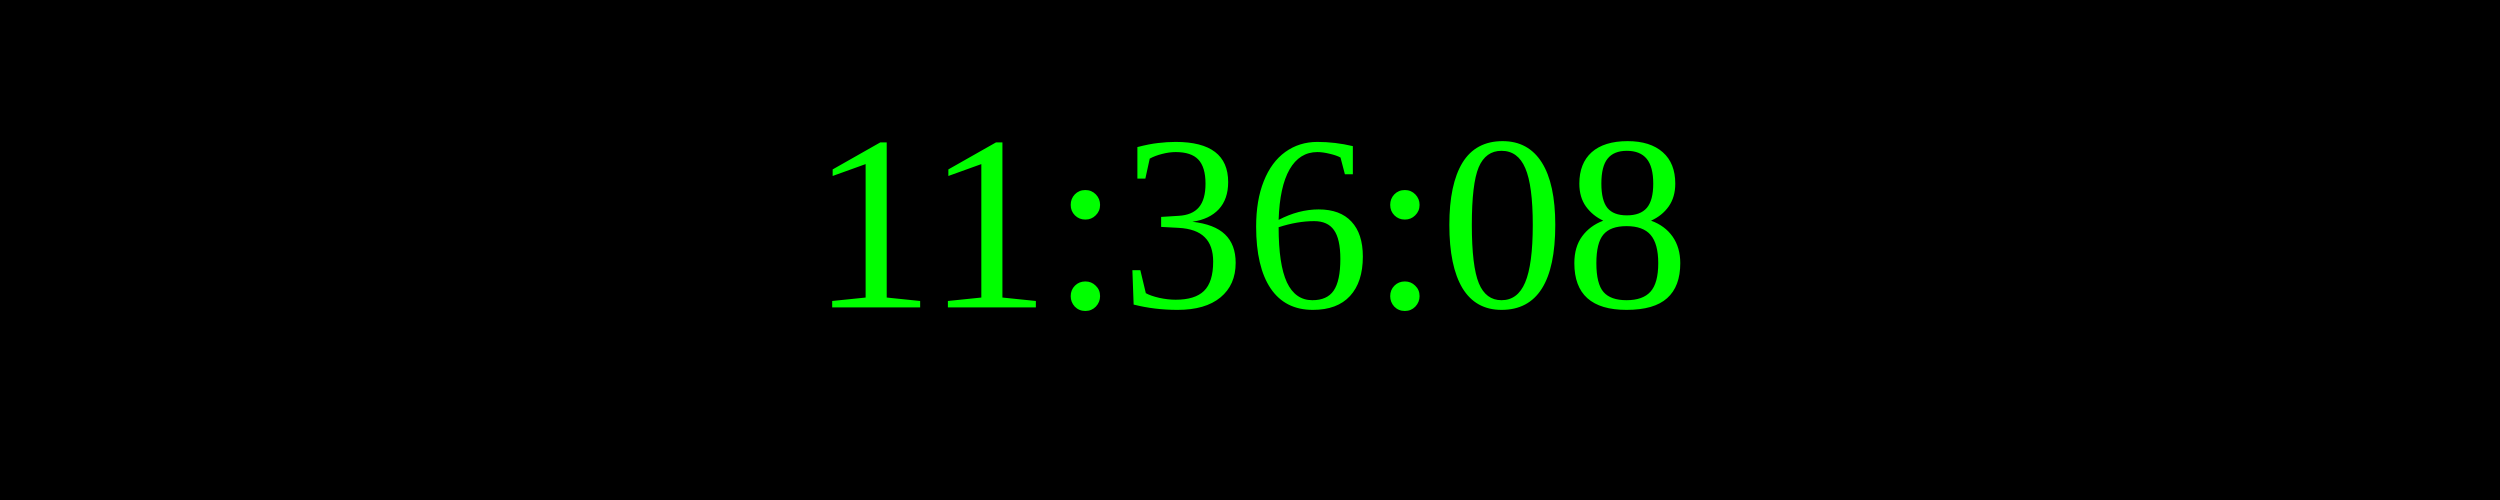
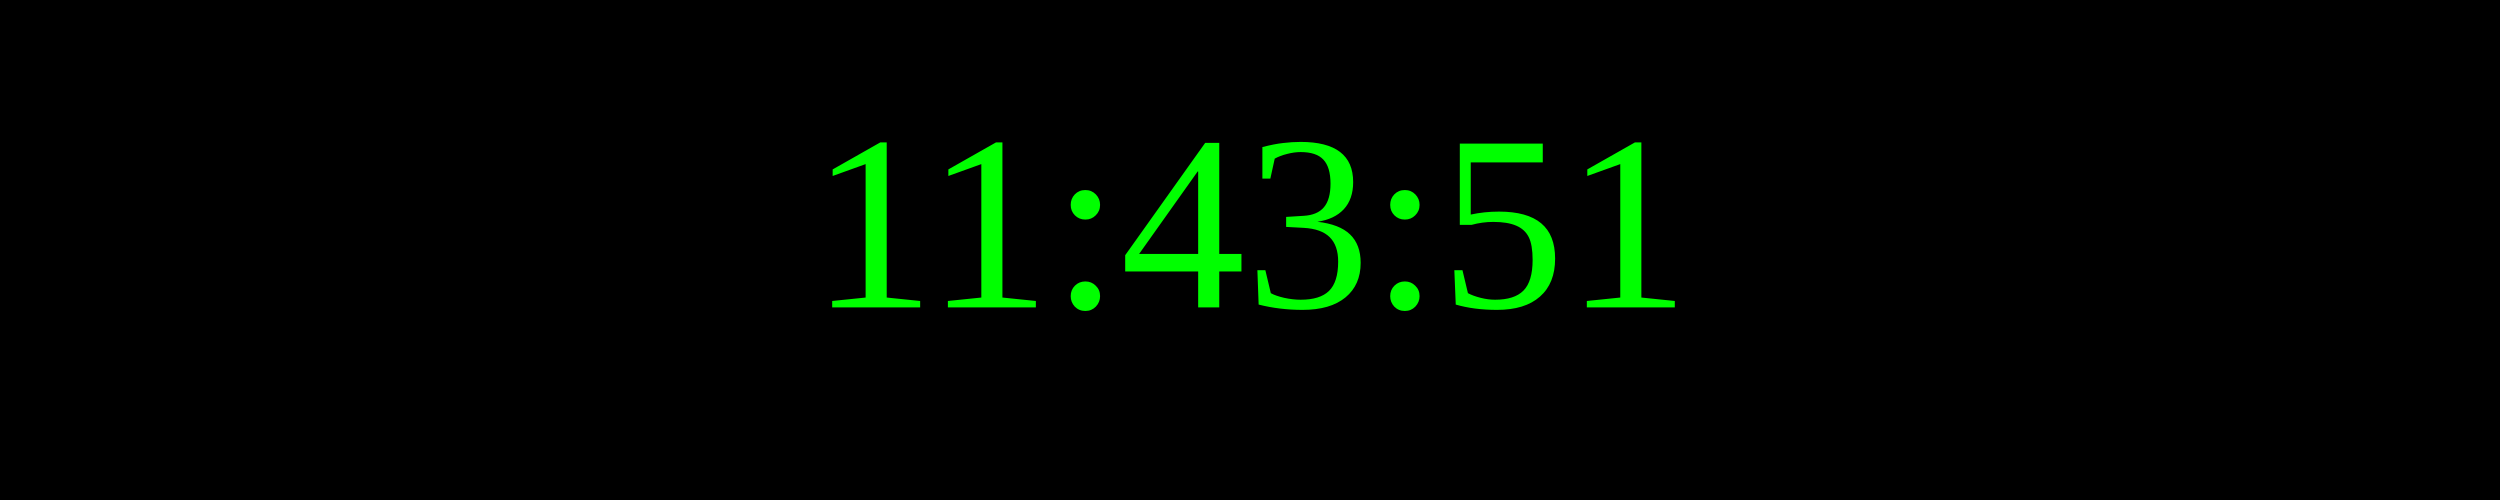
<svg xmlns="http://www.w3.org/2000/svg" width="250" height="50">
  <rect width="100%" height="100%" fill="black" />
  <text x="50%" y="50%" font-size="25" fill="lime" text-anchor="middle" dominant-baseline="middle">
- 11:36:08
+ 11:43:51
</text>
</svg>
